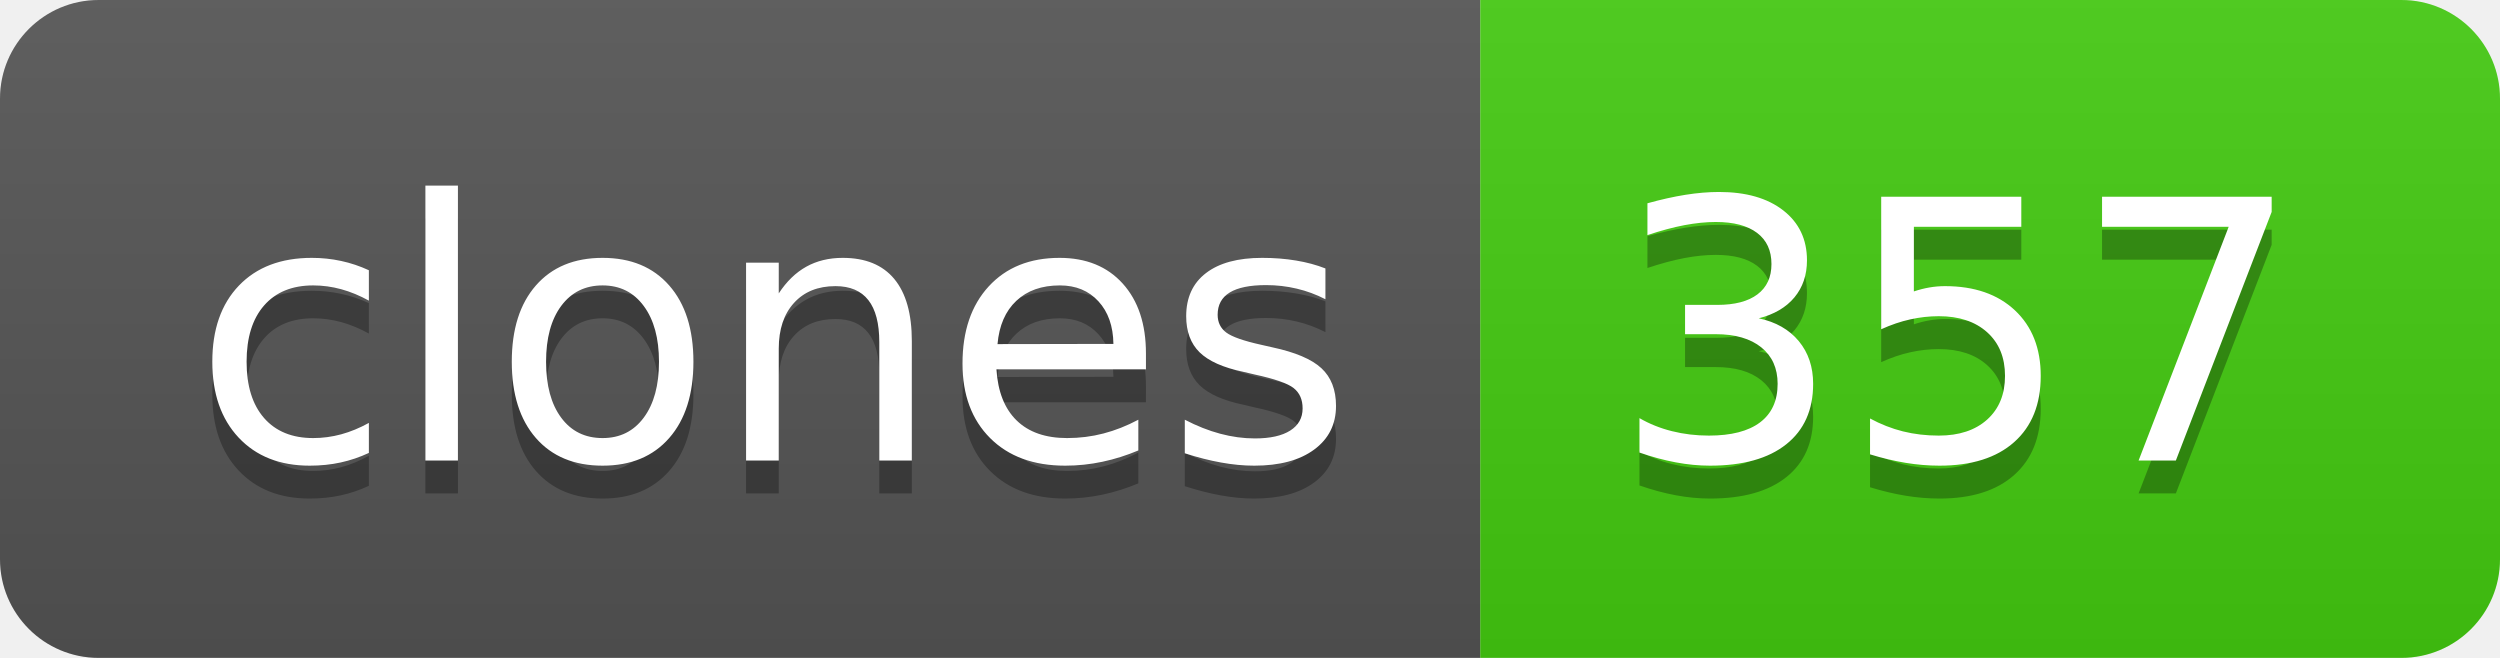
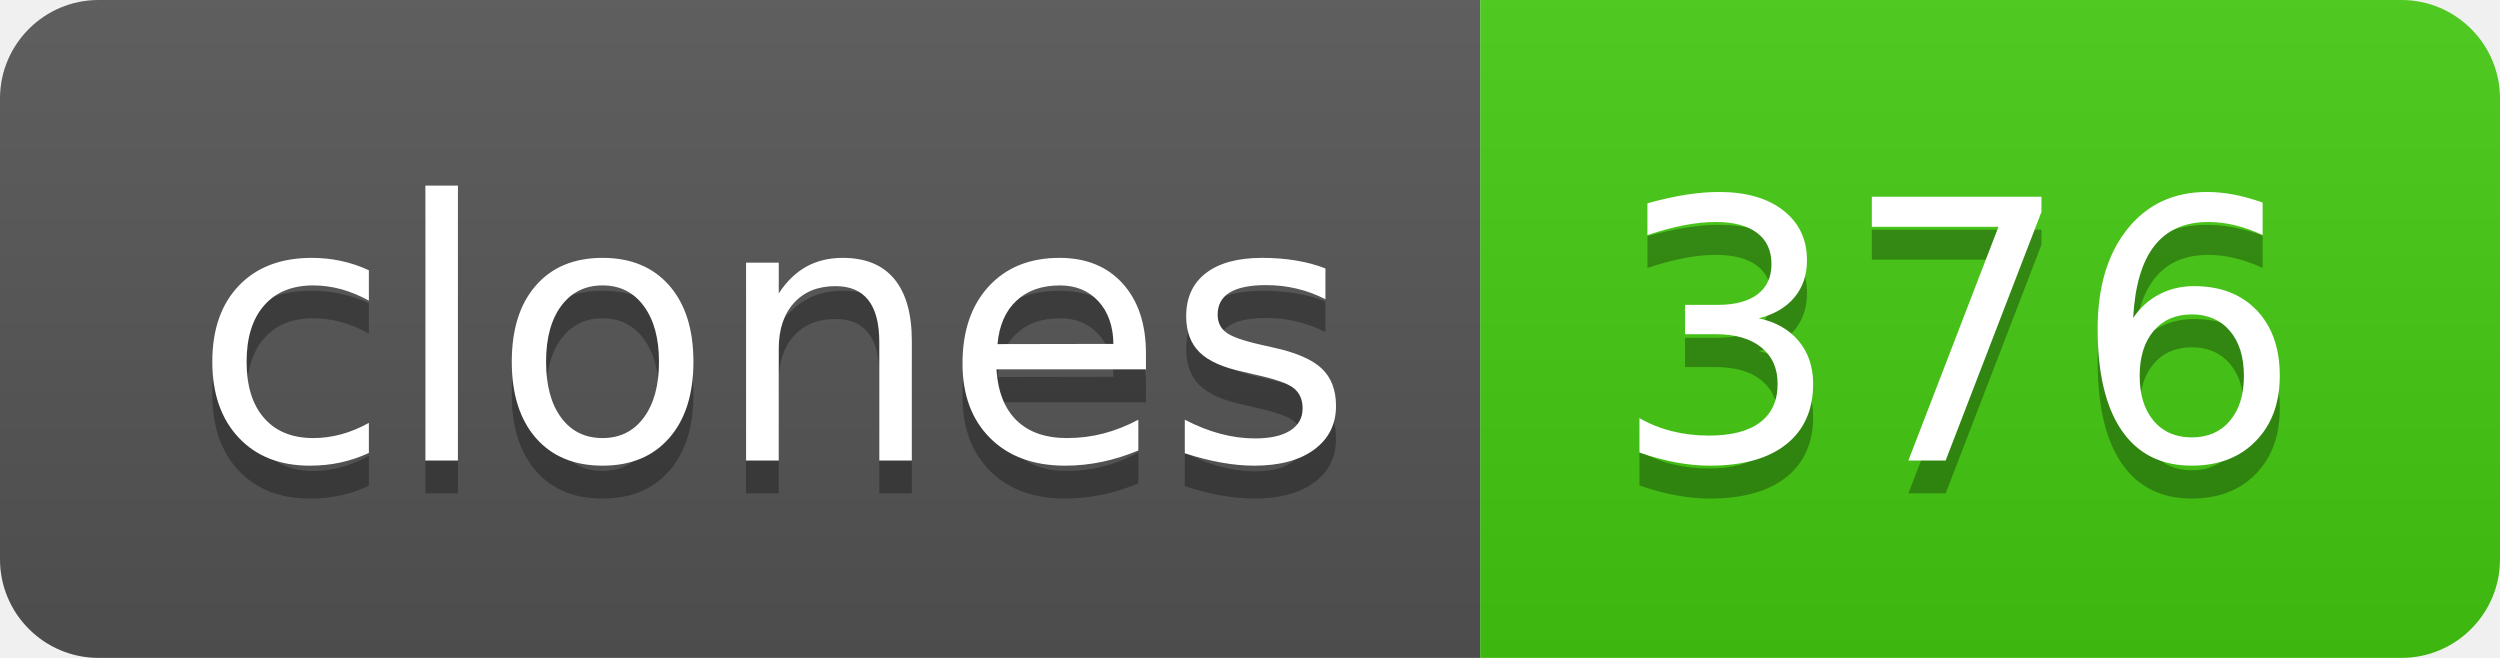
- <svg xmlns="http://www.w3.org/2000/svg" width="76" height="20" role="img" aria-label="clones: 357">
+ <svg xmlns="http://www.w3.org/2000/svg" width="76" height="20" role="img" aria-label="clones: 376">
  <linearGradient id="s" x2="0" y2="100%">
    <stop offset="0" stop-color="#bbb" stop-opacity=".1" />
    <stop offset="1" stop-opacity=".1" />
  </linearGradient>
  <clipPath id="r">
    <rect width="76" height="20" rx="3" fill="#fff" />
  </clipPath>
  <g clip-path="url(#r)">
    <rect width="45" height="20" fill="#555" />
    <rect x="45" width="31" height="20" fill="#4c1" />
    <rect width="76" height="20" fill="url(#s)" />
  </g>
  <g fill="#fff" text-anchor="middle" font-family="Verdana,Geneva,DejaVu Sans,sans-serif" text-rendering="geometricPrecision" font-size="110">
    <text aria-hidden="true" x="235" y="150" fill="#010101" fill-opacity=".3" transform="scale(.1)" textLength="350">clones</text>
    <text x="235" y="140" transform="scale(.1)" fill="#fff" textLength="350">clones</text>
-     <text aria-hidden="true" x="595" y="150" fill="#010101" fill-opacity=".3" transform="scale(.1)" textLength="210">357</text>
-     <text x="595" y="140" transform="scale(.1)" fill="#fff" textLength="210">357</text>
+     <text aria-hidden="true" x="595" y="150" fill="#010101" fill-opacity=".3" transform="scale(.1)" textLength="210">376</text>
+     <text x="595" y="140" transform="scale(.1)" fill="#fff" textLength="210">376</text>
  </g>
</svg>
